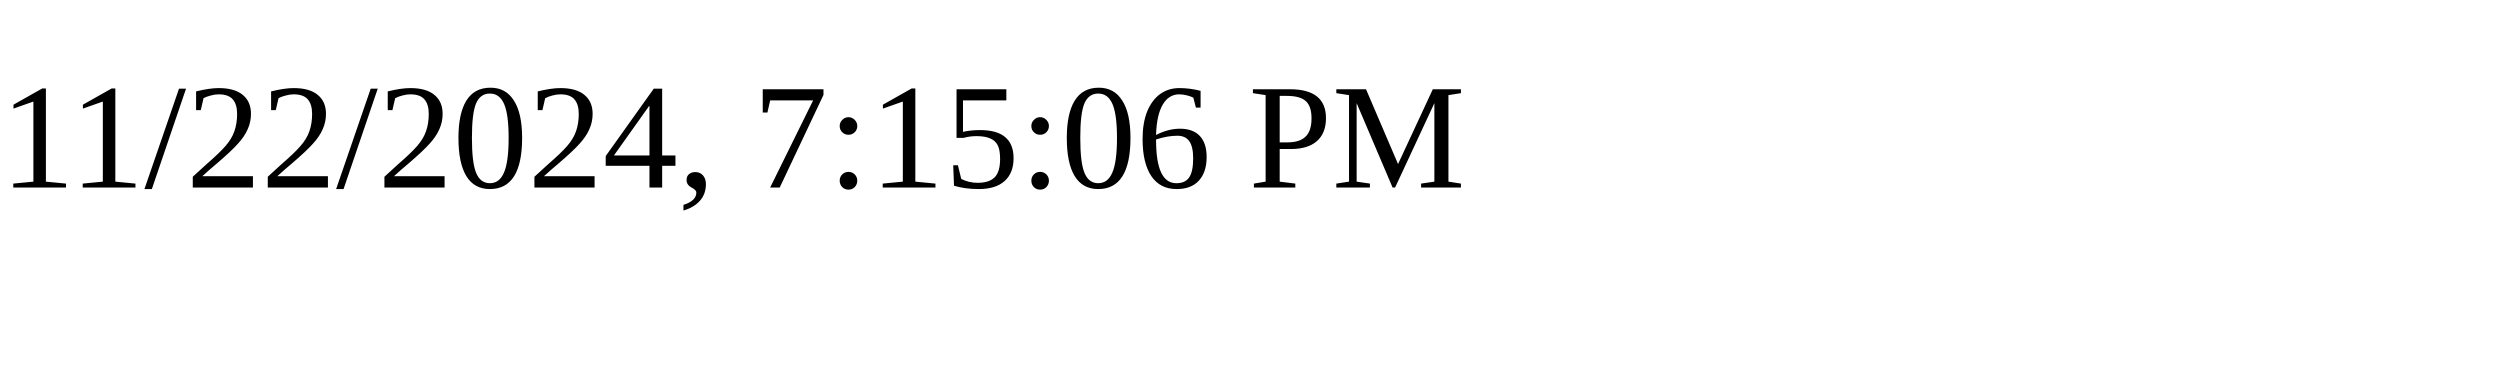
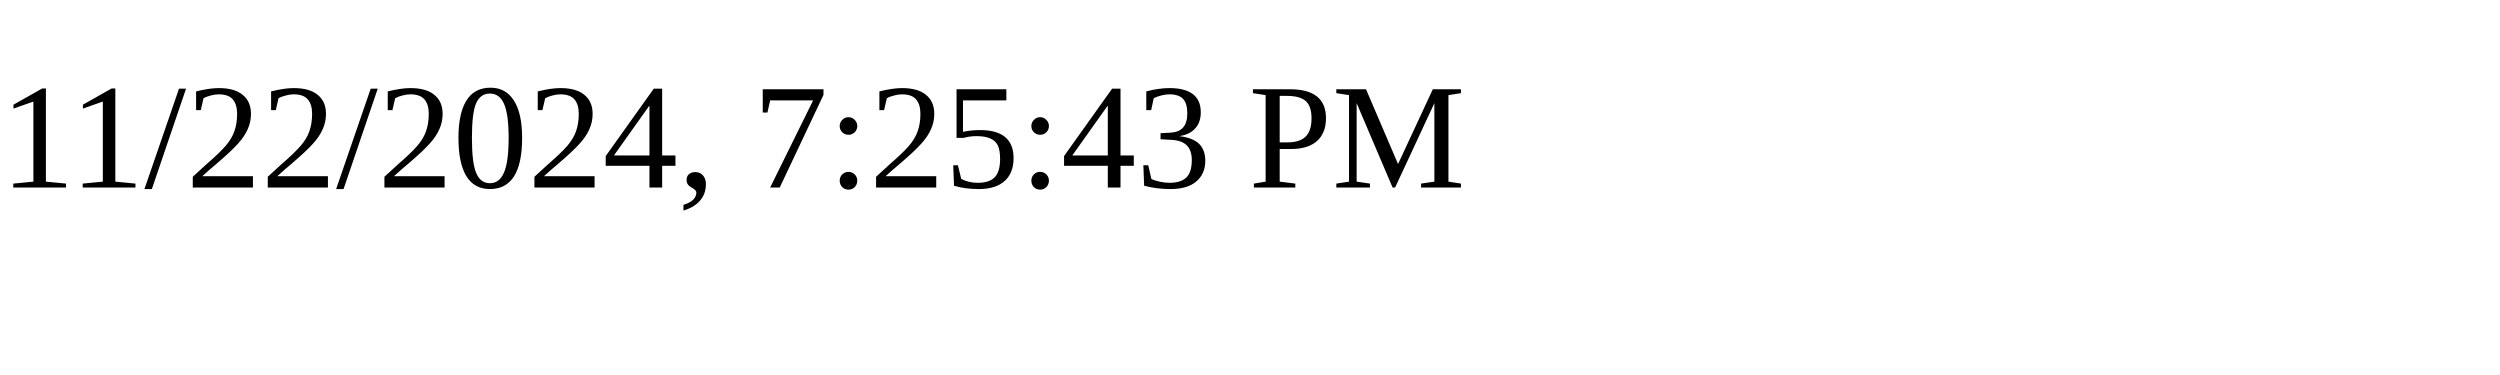
<svg xmlns="http://www.w3.org/2000/svg" height="30" width="200">
-   <text x="0" y="15">11/22/2024, 7:15:06 PM</text>
+   <text x="0" y="15">11/22/2024, 7:25:43 PM</text>
</svg>
